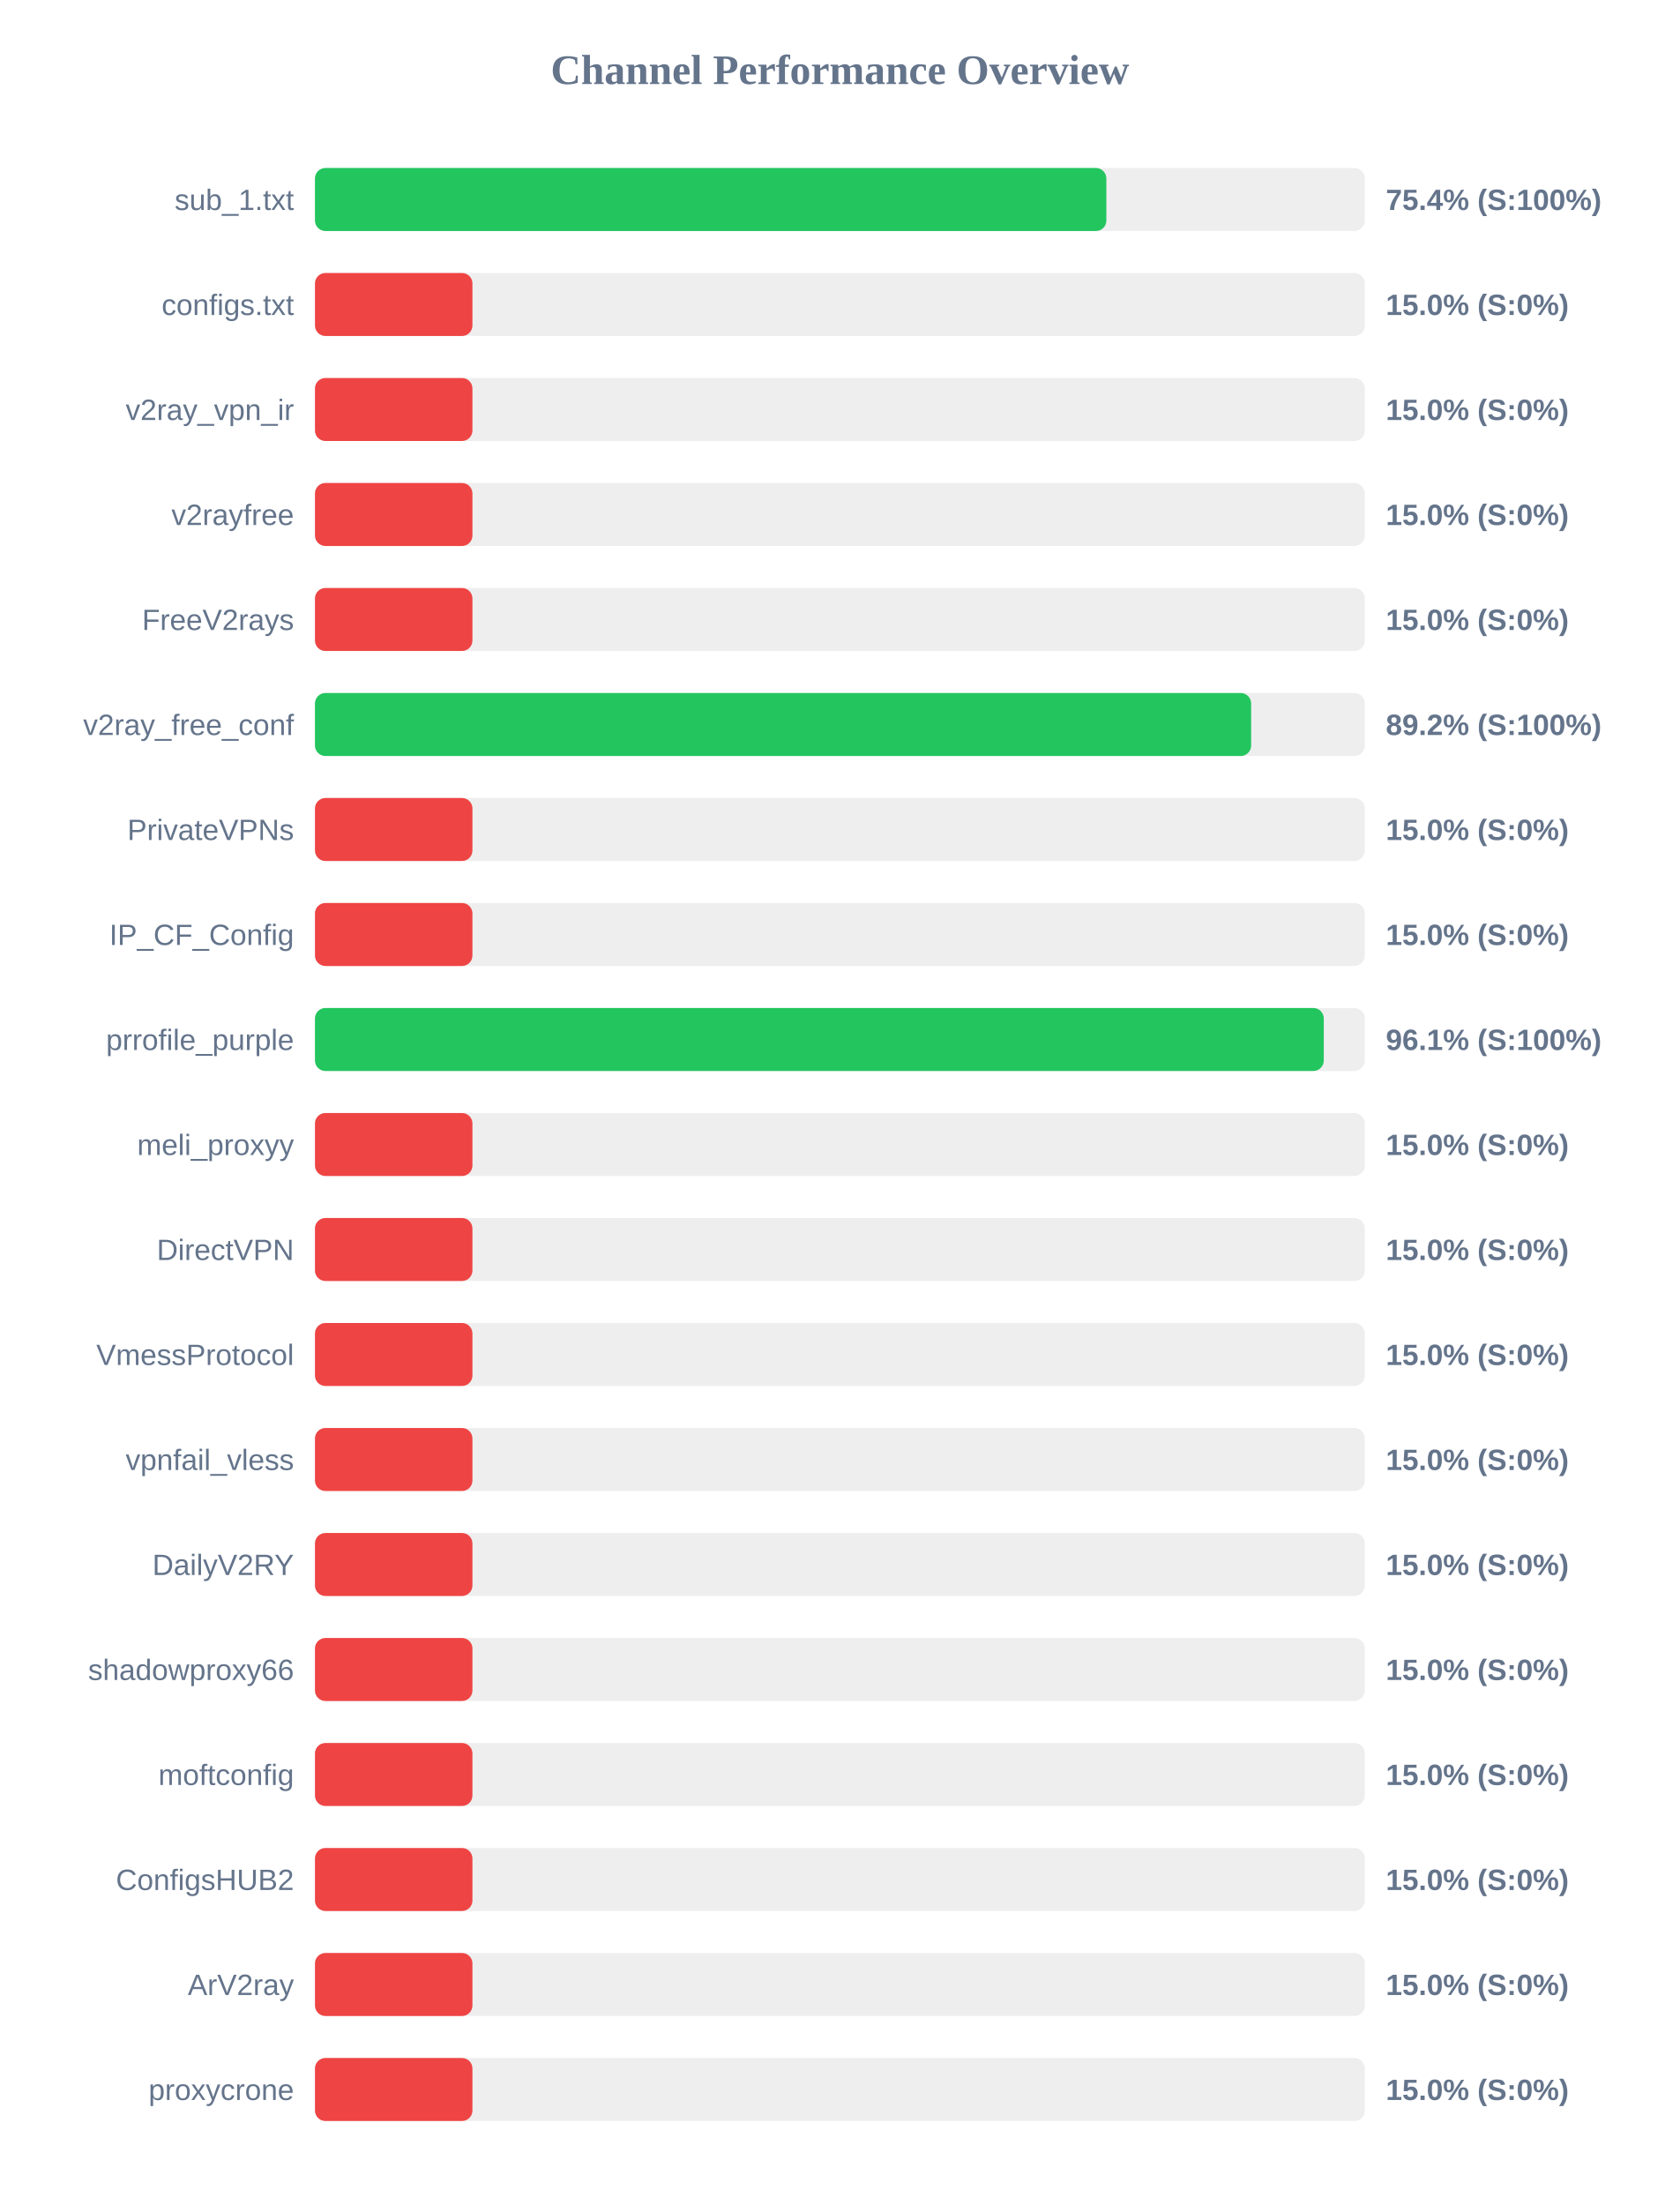
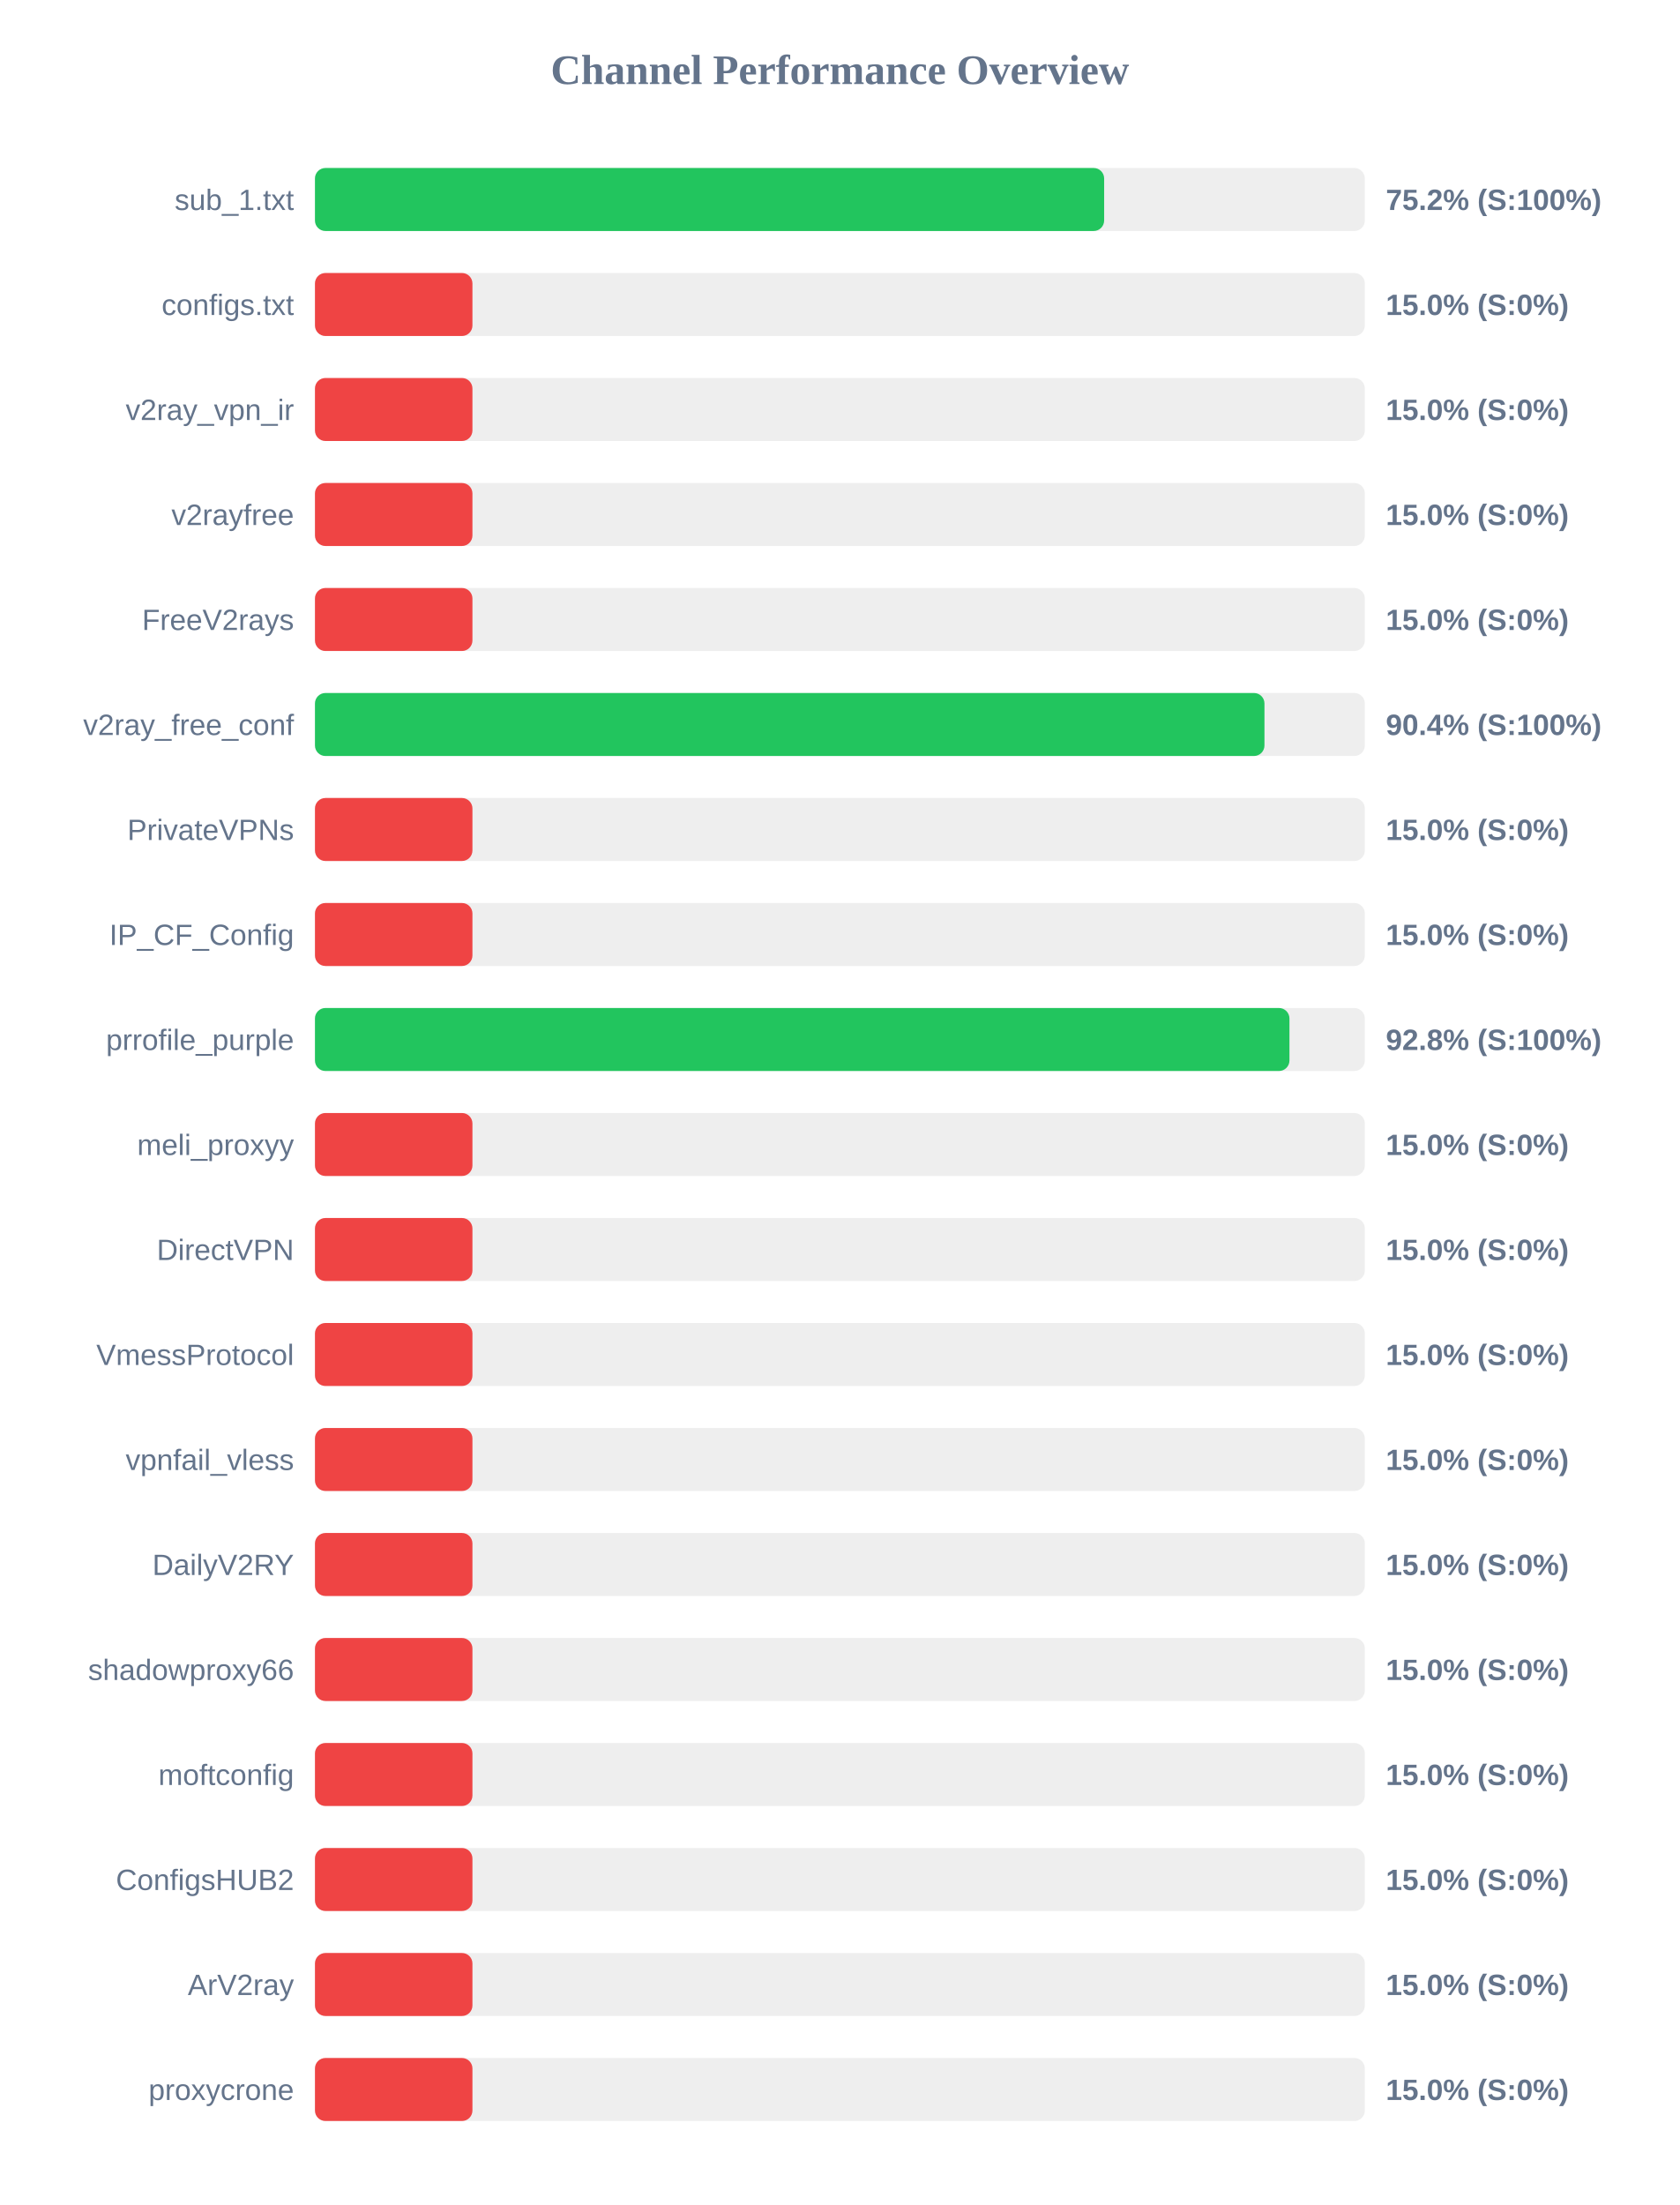
<svg xmlns="http://www.w3.org/2000/svg" width="800" height="1050" version="1.1">
  <style>
        .row { font: 14px Arial; fill: #64748b; }
        .score { font: bold 14px Arial; fill: #64748b; }
    </style>
  <text x="400" y="40" text-anchor="middle" font-size="20px" font-weight="bold" fill="#64748b">Channel Performance Overview</text>
  <rect x="150" y="80" width="500" height="30" fill="#eee" rx="5" />
-   <rect x="150" y="80" width="376.9" height="30" fill="#22c55e" rx="5" />
+   <rect x="150" y="80" width="375.85" height="30" fill="#22c55e" rx="5" />
  <text x="140" y="100" text-anchor="end" class="row">sub_1.txt</text>
-   <text x="660" y="100" text-anchor="start" class="score">75.4% (S:100%)</text>
+   <text x="660" y="100" text-anchor="start" class="score">75.2% (S:100%)</text>
  <rect x="150" y="130" width="500" height="30" fill="#eee" rx="5" />
  <rect x="150" y="130" width="75.0" height="30" fill="#ef4444" rx="5" />
  <text x="140" y="150" text-anchor="end" class="row">configs.txt</text>
  <text x="660" y="150" text-anchor="start" class="score">15.0% (S:0%)</text>
  <rect x="150" y="180" width="500" height="30" fill="#eee" rx="5" />
  <rect x="150" y="180" width="75.0" height="30" fill="#ef4444" rx="5" />
  <text x="140" y="200" text-anchor="end" class="row">v2ray_vpn_ir</text>
  <text x="660" y="200" text-anchor="start" class="score">15.0% (S:0%)</text>
  <rect x="150" y="230" width="500" height="30" fill="#eee" rx="5" />
  <rect x="150" y="230" width="75.0" height="30" fill="#ef4444" rx="5" />
  <text x="140" y="250" text-anchor="end" class="row">v2rayfree</text>
  <text x="660" y="250" text-anchor="start" class="score">15.0% (S:0%)</text>
  <rect x="150" y="280" width="500" height="30" fill="#eee" rx="5" />
  <rect x="150" y="280" width="75.0" height="30" fill="#ef4444" rx="5" />
  <text x="140" y="300" text-anchor="end" class="row">FreeV2rays</text>
  <text x="660" y="300" text-anchor="start" class="score">15.0% (S:0%)</text>
  <rect x="150" y="330" width="500" height="30" fill="#eee" rx="5" />
-   <rect x="150" y="330" width="445.85" height="30" fill="#22c55e" rx="5" />
+   <rect x="150" y="330" width="452.2" height="30" fill="#22c55e" rx="5" />
  <text x="140" y="350" text-anchor="end" class="row">v2ray_free_conf</text>
-   <text x="660" y="350" text-anchor="start" class="score">89.2% (S:100%)</text>
+   <text x="660" y="350" text-anchor="start" class="score">90.4% (S:100%)</text>
  <rect x="150" y="380" width="500" height="30" fill="#eee" rx="5" />
  <rect x="150" y="380" width="75.0" height="30" fill="#ef4444" rx="5" />
  <text x="140" y="400" text-anchor="end" class="row">PrivateVPNs</text>
  <text x="660" y="400" text-anchor="start" class="score">15.0% (S:0%)</text>
  <rect x="150" y="430" width="500" height="30" fill="#eee" rx="5" />
  <rect x="150" y="430" width="75.0" height="30" fill="#ef4444" rx="5" />
  <text x="140" y="450" text-anchor="end" class="row">IP_CF_Config</text>
  <text x="660" y="450" text-anchor="start" class="score">15.0% (S:0%)</text>
  <rect x="150" y="480" width="500" height="30" fill="#eee" rx="5" />
-   <rect x="150" y="480" width="480.45" height="30" fill="#22c55e" rx="5" />
+   <rect x="150" y="480" width="464.1" height="30" fill="#22c55e" rx="5" />
  <text x="140" y="500" text-anchor="end" class="row">prrofile_purple</text>
-   <text x="660" y="500" text-anchor="start" class="score">96.1% (S:100%)</text>
+   <text x="660" y="500" text-anchor="start" class="score">92.8% (S:100%)</text>
  <rect x="150" y="530" width="500" height="30" fill="#eee" rx="5" />
  <rect x="150" y="530" width="75.0" height="30" fill="#ef4444" rx="5" />
  <text x="140" y="550" text-anchor="end" class="row">meli_proxyy</text>
  <text x="660" y="550" text-anchor="start" class="score">15.0% (S:0%)</text>
  <rect x="150" y="580" width="500" height="30" fill="#eee" rx="5" />
  <rect x="150" y="580" width="75.0" height="30" fill="#ef4444" rx="5" />
  <text x="140" y="600" text-anchor="end" class="row">DirectVPN</text>
  <text x="660" y="600" text-anchor="start" class="score">15.0% (S:0%)</text>
  <rect x="150" y="630" width="500" height="30" fill="#eee" rx="5" />
  <rect x="150" y="630" width="75.0" height="30" fill="#ef4444" rx="5" />
  <text x="140" y="650" text-anchor="end" class="row">VmessProtocol</text>
  <text x="660" y="650" text-anchor="start" class="score">15.0% (S:0%)</text>
  <rect x="150" y="680" width="500" height="30" fill="#eee" rx="5" />
  <rect x="150" y="680" width="75.0" height="30" fill="#ef4444" rx="5" />
  <text x="140" y="700" text-anchor="end" class="row">vpnfail_vless</text>
  <text x="660" y="700" text-anchor="start" class="score">15.0% (S:0%)</text>
  <rect x="150" y="730" width="500" height="30" fill="#eee" rx="5" />
  <rect x="150" y="730" width="75.0" height="30" fill="#ef4444" rx="5" />
  <text x="140" y="750" text-anchor="end" class="row">DailyV2RY</text>
  <text x="660" y="750" text-anchor="start" class="score">15.0% (S:0%)</text>
  <rect x="150" y="780" width="500" height="30" fill="#eee" rx="5" />
  <rect x="150" y="780" width="75.0" height="30" fill="#ef4444" rx="5" />
  <text x="140" y="800" text-anchor="end" class="row">shadowproxy66</text>
  <text x="660" y="800" text-anchor="start" class="score">15.0% (S:0%)</text>
  <rect x="150" y="830" width="500" height="30" fill="#eee" rx="5" />
  <rect x="150" y="830" width="75.0" height="30" fill="#ef4444" rx="5" />
  <text x="140" y="850" text-anchor="end" class="row">moftconfig</text>
  <text x="660" y="850" text-anchor="start" class="score">15.0% (S:0%)</text>
  <rect x="150" y="880" width="500" height="30" fill="#eee" rx="5" />
  <rect x="150" y="880" width="75.0" height="30" fill="#ef4444" rx="5" />
  <text x="140" y="900" text-anchor="end" class="row">ConfigsHUB2</text>
  <text x="660" y="900" text-anchor="start" class="score">15.0% (S:0%)</text>
  <rect x="150" y="930" width="500" height="30" fill="#eee" rx="5" />
  <rect x="150" y="930" width="75.0" height="30" fill="#ef4444" rx="5" />
  <text x="140" y="950" text-anchor="end" class="row">ArV2ray</text>
  <text x="660" y="950" text-anchor="start" class="score">15.0% (S:0%)</text>
  <rect x="150" y="980" width="500" height="30" fill="#eee" rx="5" />
  <rect x="150" y="980" width="75.0" height="30" fill="#ef4444" rx="5" />
  <text x="140" y="1000" text-anchor="end" class="row">proxycrone</text>
  <text x="660" y="1000" text-anchor="start" class="score">15.0% (S:0%)</text>
</svg>
